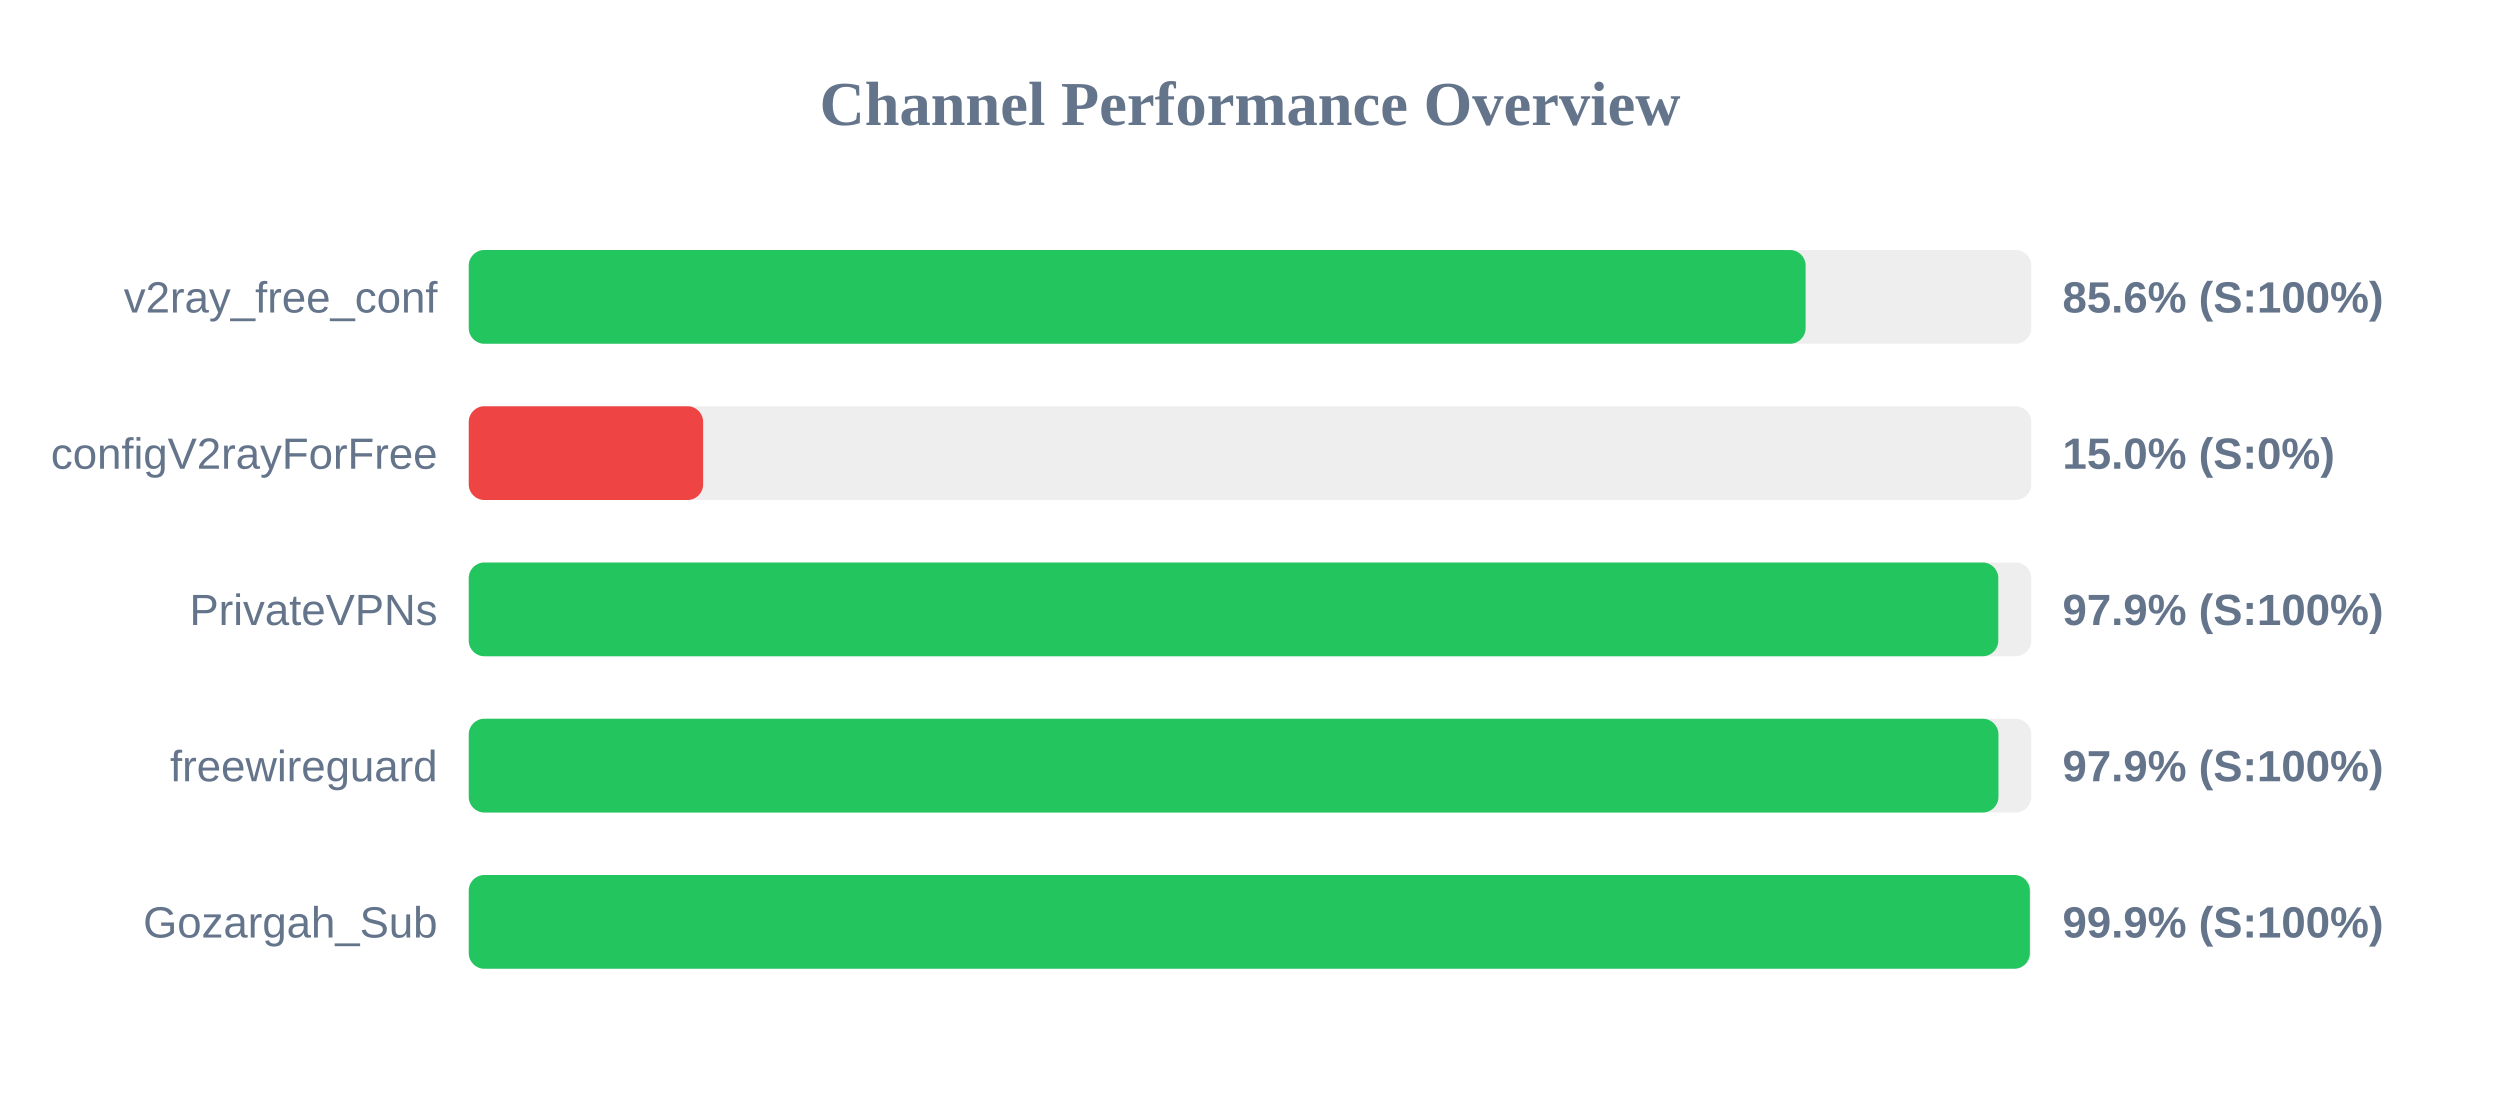
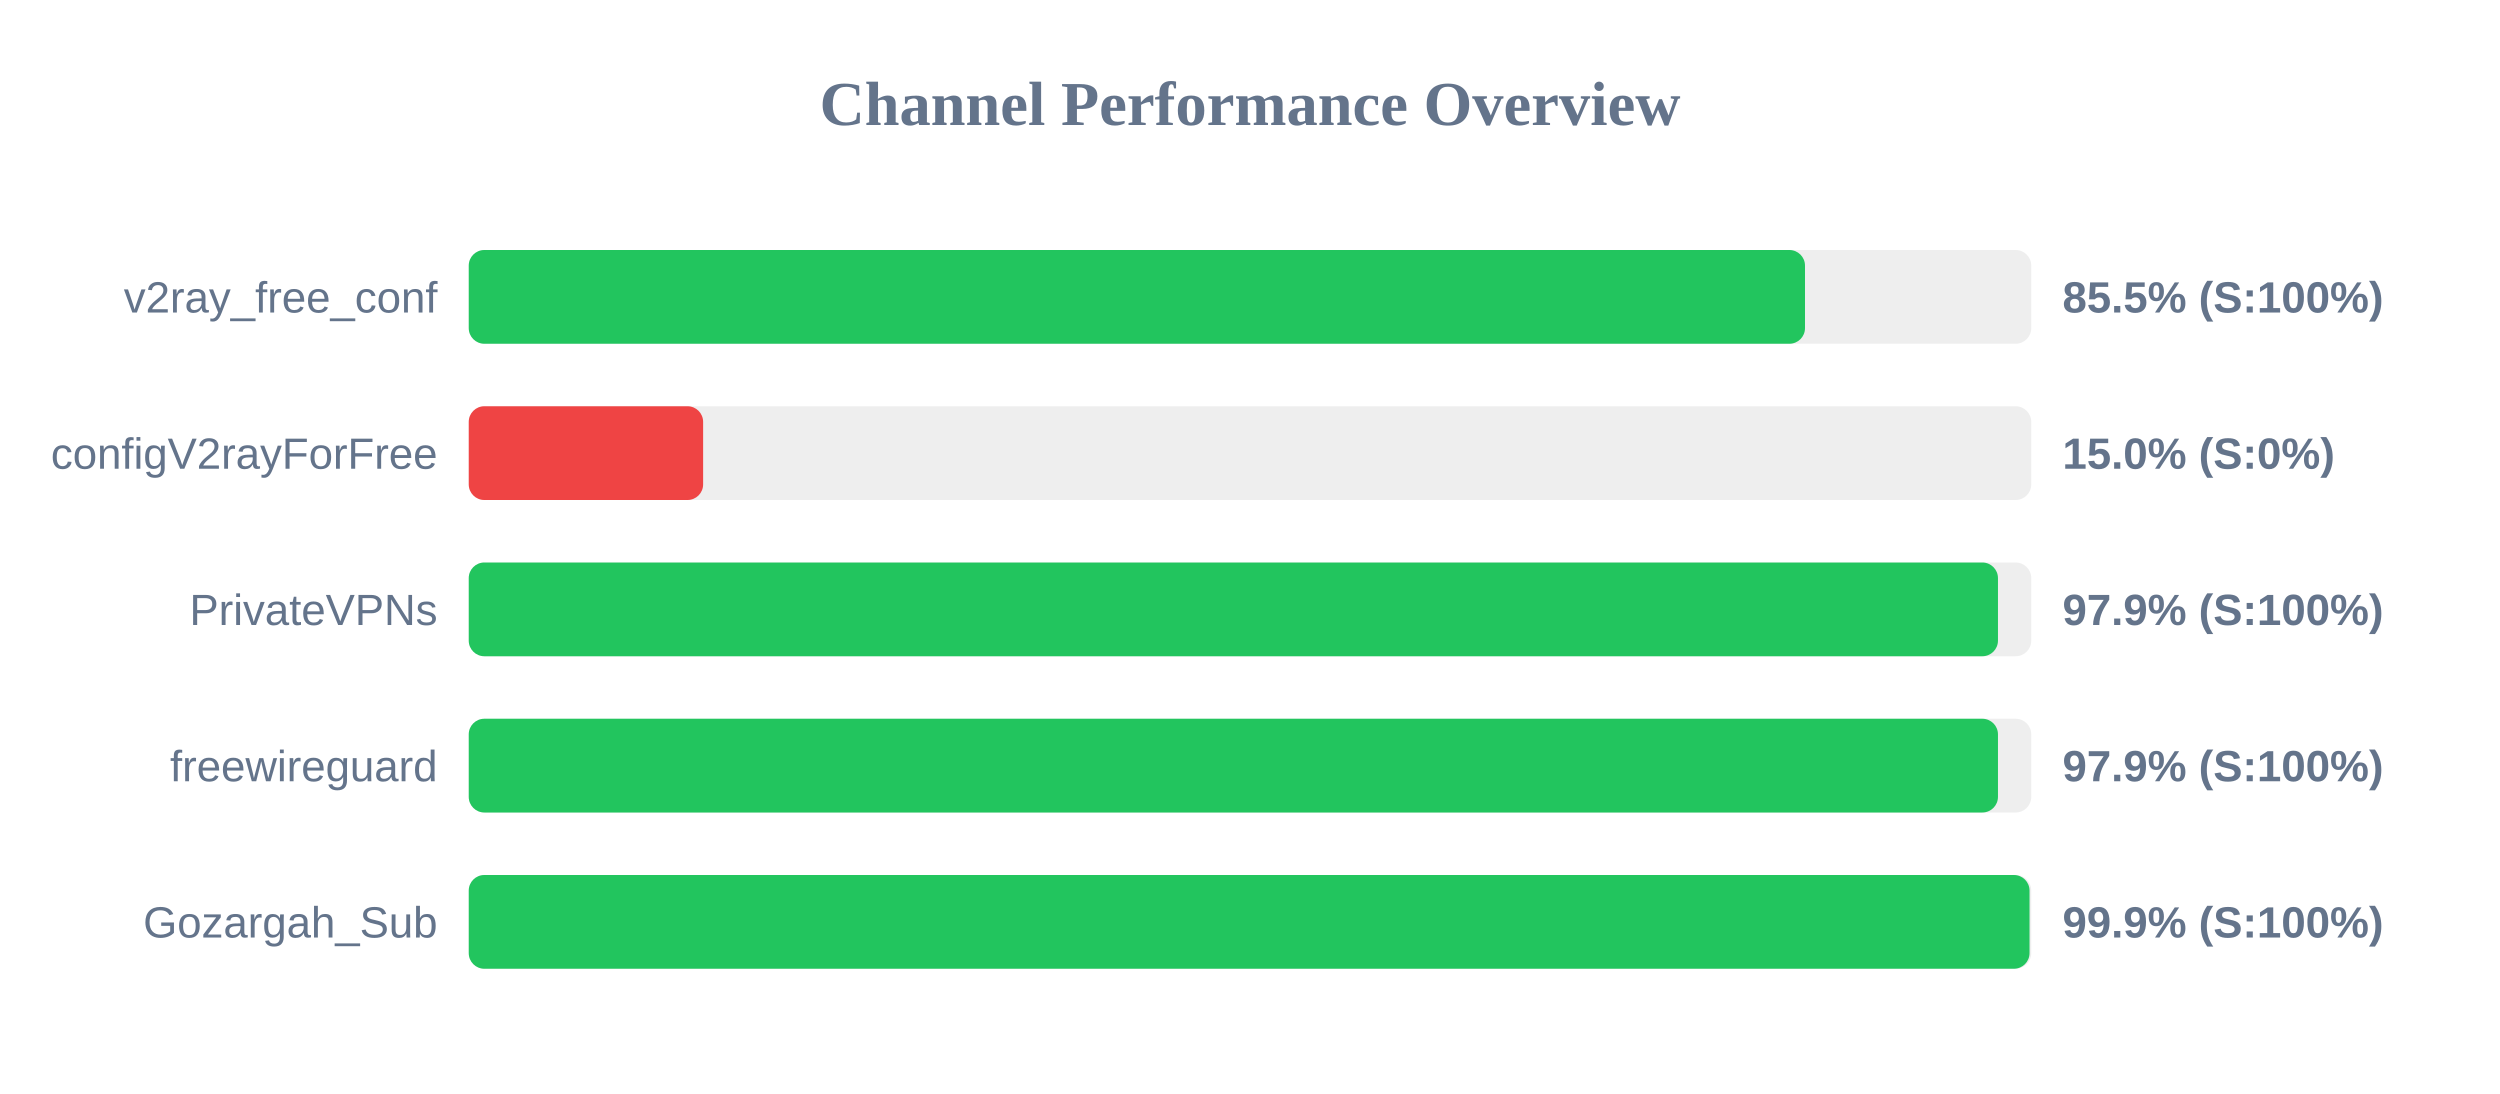
<svg xmlns="http://www.w3.org/2000/svg" width="800" height="350" version="1.1">
  <style>
        .row { font: 14px Arial; fill: #64748b; }
        .score { font: bold 14px Arial; fill: #64748b; }
    </style>
  <text x="400" y="40" text-anchor="middle" font-size="20px" font-weight="bold" fill="#64748b">Channel Performance Overview</text>
  <rect x="150" y="80" width="500" height="30" fill="#eee" rx="5" />
-   <rect x="150" y="80" width="427.8" height="30" fill="#22c55e" rx="5" />
+   <rect x="150" y="80" width="427.6" height="30" fill="#22c55e" rx="5" />
  <text x="140" y="100" text-anchor="end" class="row">v2ray_free_conf</text>
-   <text x="660" y="100" text-anchor="start" class="score">85.6% (S:100%)</text>
+   <text x="660" y="100" text-anchor="start" class="score">85.5% (S:100%)</text>
  <rect x="150" y="130" width="500" height="30" fill="#eee" rx="5" />
  <rect x="150" y="130" width="75.0" height="30" fill="#ef4444" rx="5" />
  <text x="140" y="150" text-anchor="end" class="row">configV2rayForFree</text>
  <text x="660" y="150" text-anchor="start" class="score">15.0% (S:0%)</text>
  <rect x="150" y="180" width="500" height="30" fill="#eee" rx="5" />
-   <rect x="150" y="180" width="489.45" height="30" fill="#22c55e" rx="5" />
+   <rect x="150" y="180" width="489.35" height="30" fill="#22c55e" rx="5" />
  <text x="140" y="200" text-anchor="end" class="row">PrivateVPNs</text>
  <text x="660" y="200" text-anchor="start" class="score">97.9% (S:100%)</text>
  <rect x="150" y="230" width="500" height="30" fill="#eee" rx="5" />
-   <rect x="150" y="230" width="489.5" height="30" fill="#22c55e" rx="5" />
+   <rect x="150" y="230" width="489.35" height="30" fill="#22c55e" rx="5" />
  <text x="140" y="250" text-anchor="end" class="row">freewireguard</text>
  <text x="660" y="250" text-anchor="start" class="score">97.9% (S:100%)</text>
  <rect x="150" y="280" width="500" height="30" fill="#eee" rx="5" />
-   <rect x="150" y="280" width="499.55" height="30" fill="#22c55e" rx="5" />
+   <rect x="150" y="280" width="499.45" height="30" fill="#22c55e" rx="5" />
  <text x="140" y="300" text-anchor="end" class="row">Gozargah_Sub</text>
  <text x="660" y="300" text-anchor="start" class="score">99.9% (S:100%)</text>
</svg>
